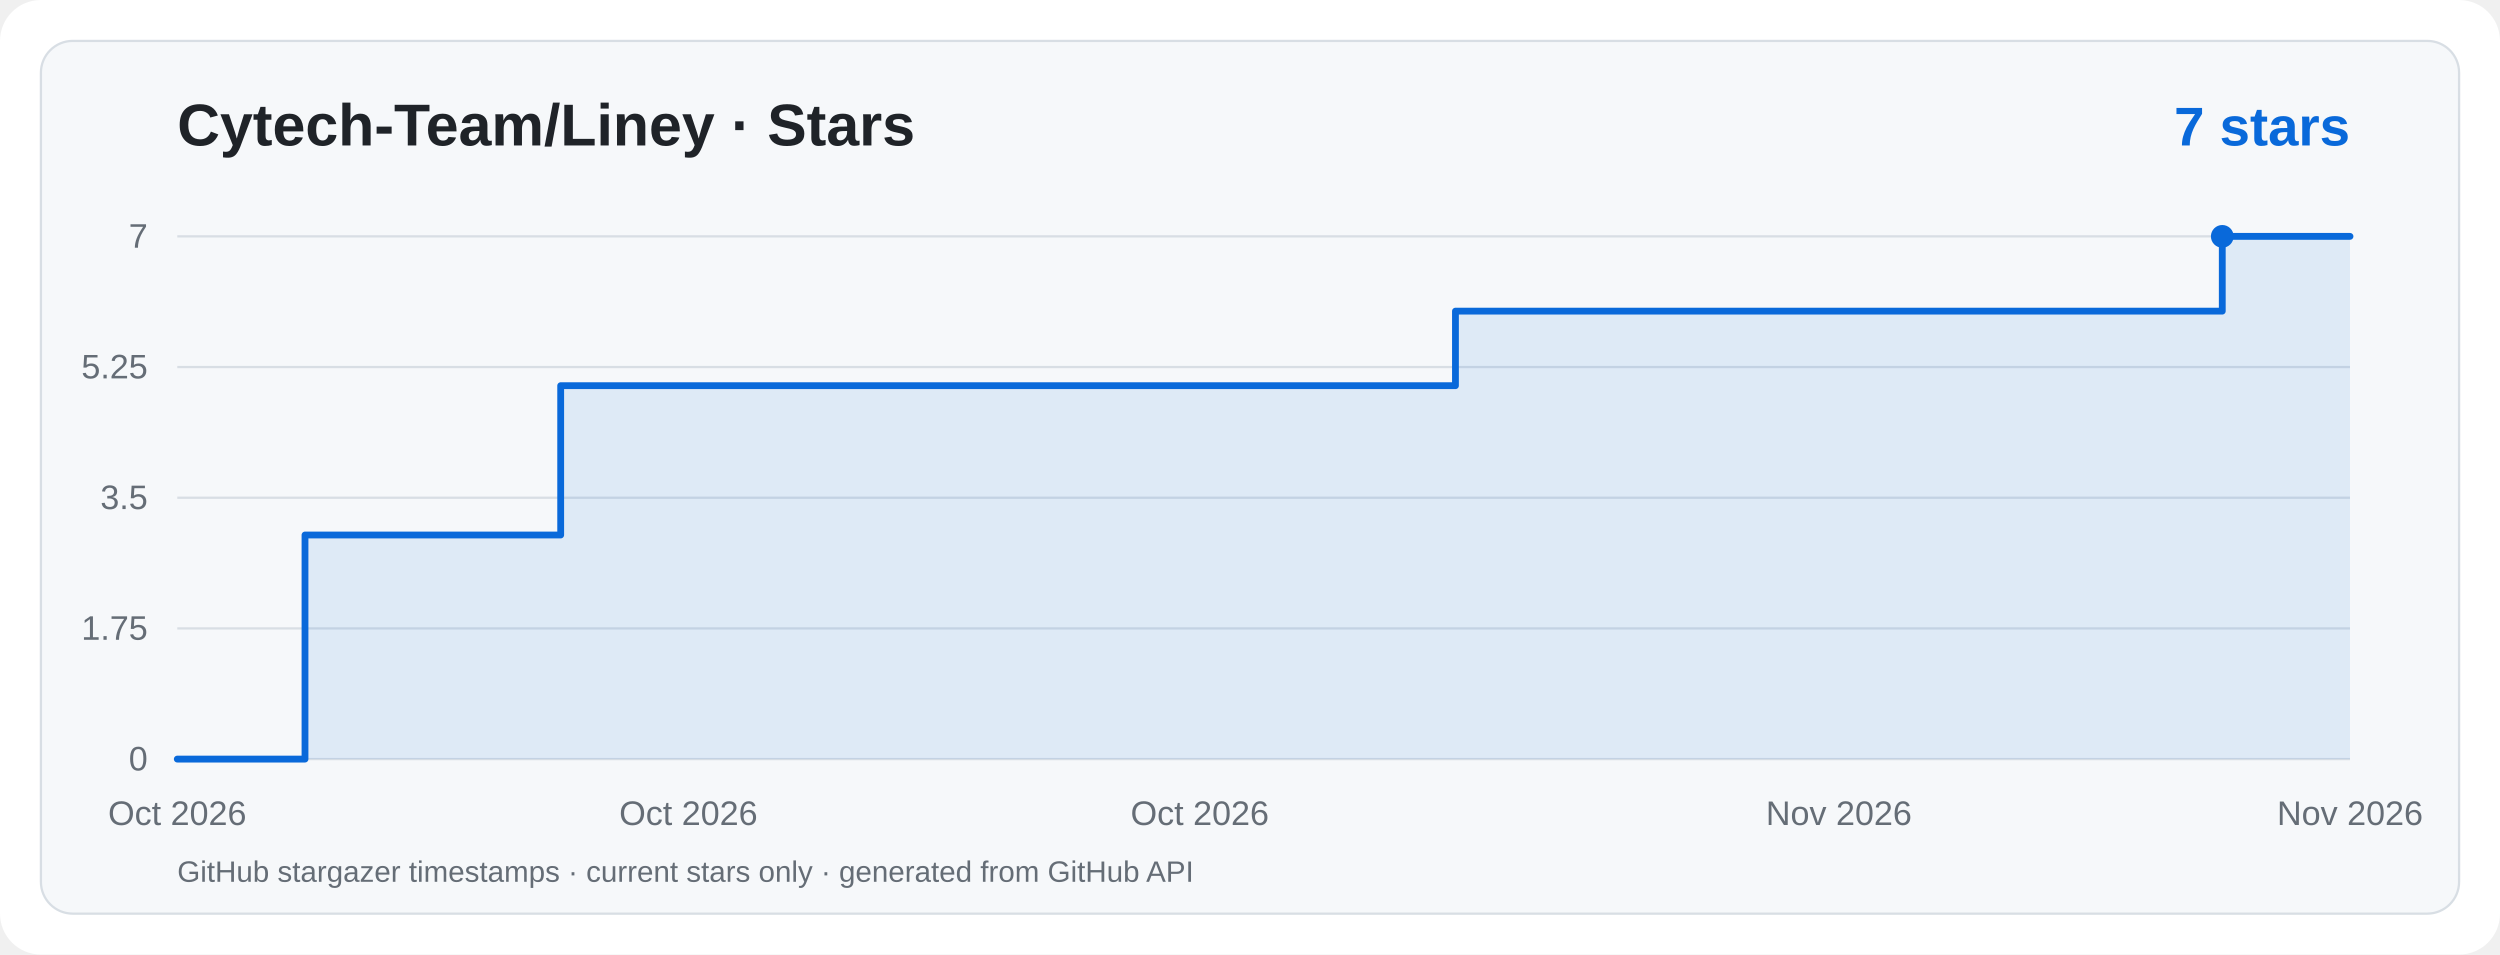
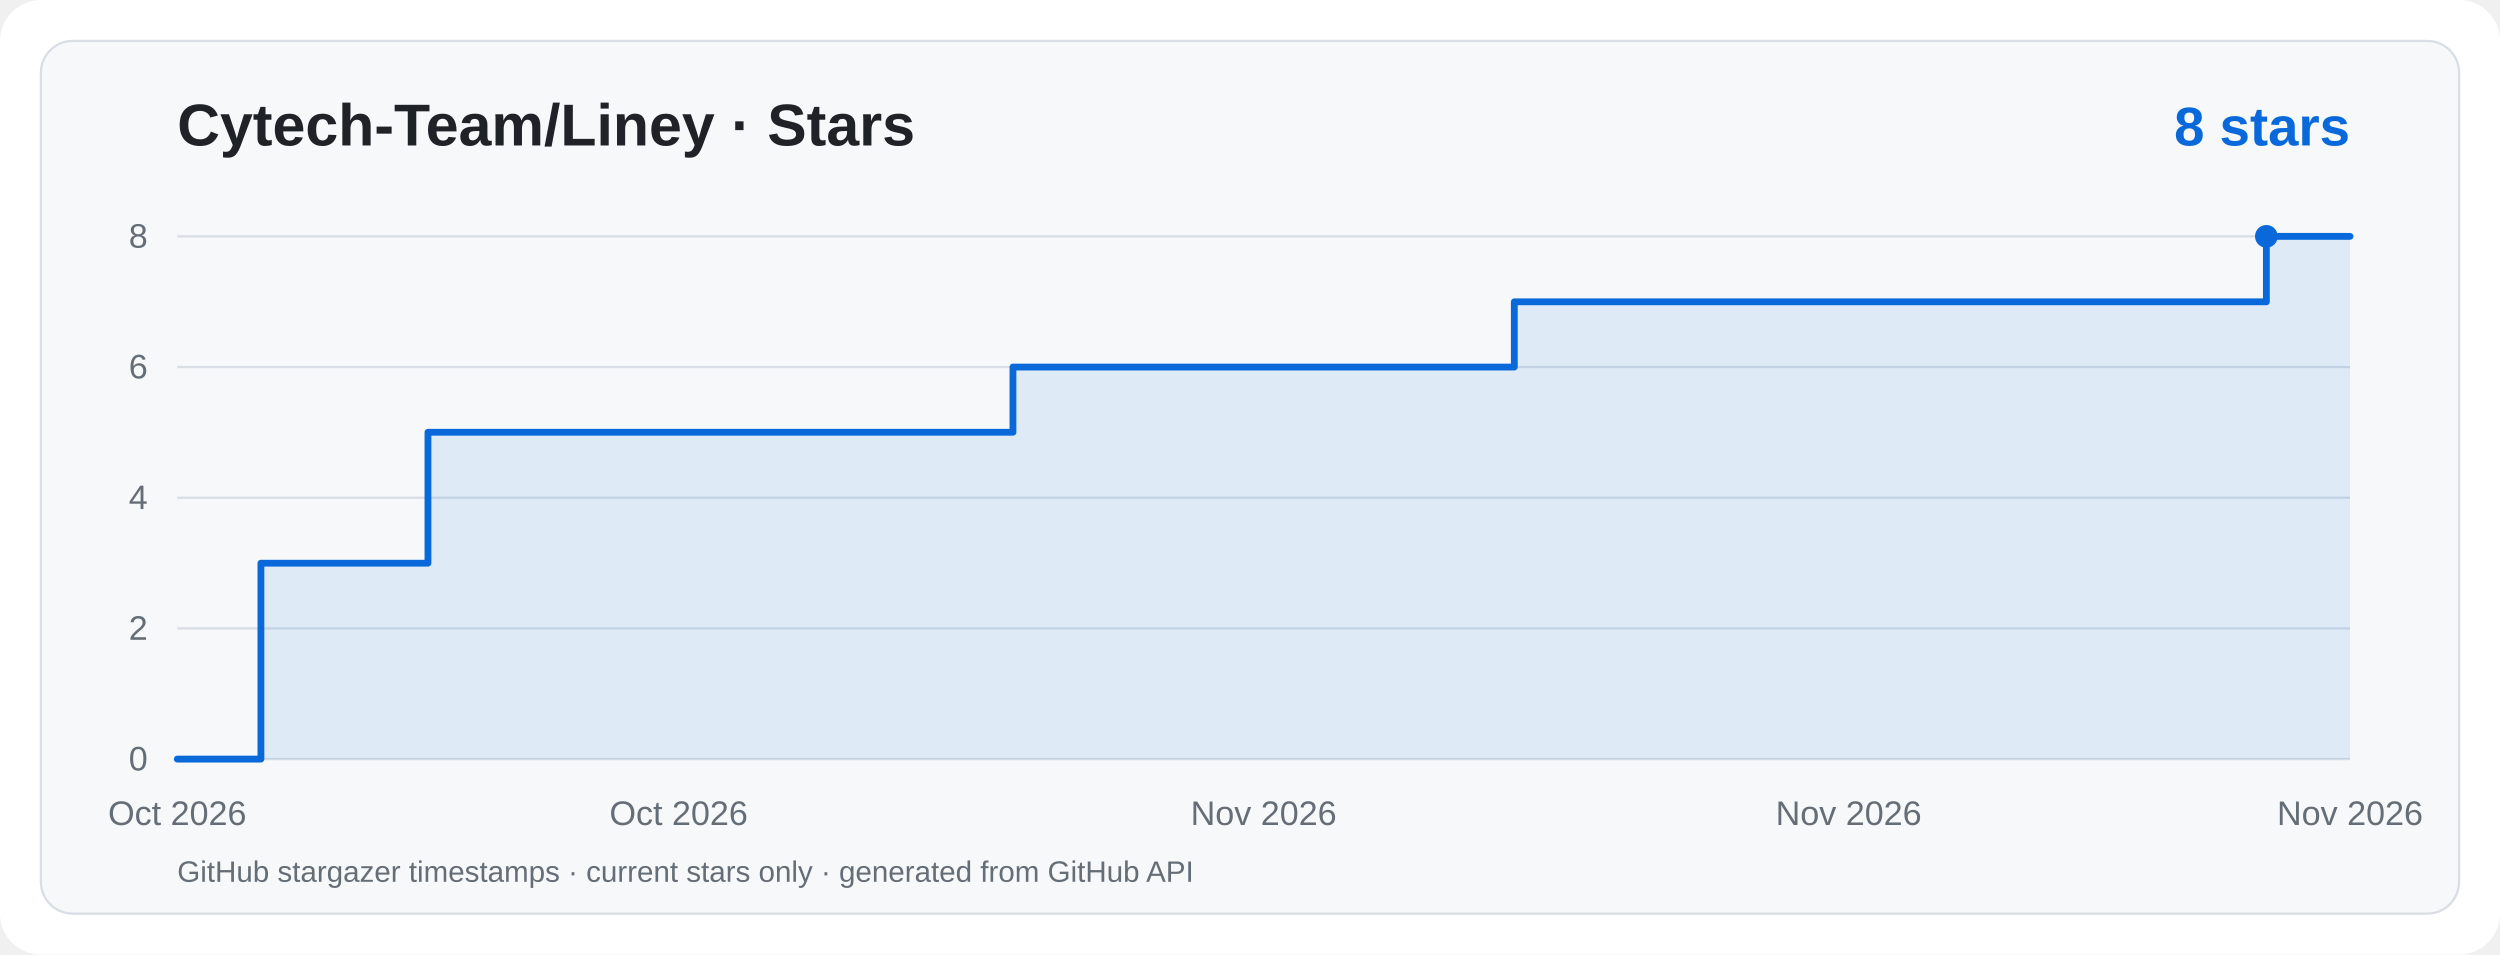
<svg xmlns="http://www.w3.org/2000/svg" viewBox="0 0 1100 420" width="1100" height="420" role="img" aria-label="Cytech-Team/Liney · Star History">
  <rect width="1100" height="420" rx="18" fill="#ffffff" />
  <rect x="18" y="18" width="1064" height="384" rx="14" fill="#f6f8fa" stroke="#d8dee4" />
  <g font-family="ui-sans-serif,system-ui,-apple-system,Segoe UI,Arial,sans-serif">
    <text x="78" y="64" fill="#1f2328" font-size="26" font-weight="700">Cytech-Team/Liney · Stars</text>
-     <text x="1034" y="64" text-anchor="end" fill="#0969da" font-size="24" font-weight="700">7 stars</text>
+     <text x="1034" y="64" text-anchor="end" fill="#0969da" font-size="24" font-weight="700">8 stars</text>
    <line x1="78" y1="334.0" x2="1034" y2="334.0" stroke="#d8dee4" stroke-width="1" />
    <text x="65" y="339.0" text-anchor="end" fill="#656d76" font-size="15">0</text>
    <line x1="78" y1="276.5" x2="1034" y2="276.5" stroke="#d8dee4" stroke-width="1" />
-     <text x="65" y="281.5" text-anchor="end" fill="#656d76" font-size="15">1.75</text>
+     <text x="65" y="281.5" text-anchor="end" fill="#656d76" font-size="15">2</text>
    <line x1="78" y1="219.0" x2="1034" y2="219.0" stroke="#d8dee4" stroke-width="1" />
-     <text x="65" y="224.0" text-anchor="end" fill="#656d76" font-size="15">3.5</text>
+     <text x="65" y="224.0" text-anchor="end" fill="#656d76" font-size="15">4</text>
    <line x1="78" y1="161.5" x2="1034" y2="161.5" stroke="#d8dee4" stroke-width="1" />
-     <text x="65" y="166.5" text-anchor="end" fill="#656d76" font-size="15">5.25</text>
+     <text x="65" y="166.5" text-anchor="end" fill="#656d76" font-size="15">6</text>
    <line x1="78" y1="104.0" x2="1034" y2="104.0" stroke="#d8dee4" stroke-width="1" />
-     <text x="65" y="109.0" text-anchor="end" fill="#656d76" font-size="15">7</text>
+     <text x="65" y="109.0" text-anchor="end" fill="#656d76" font-size="15">8</text>
    <text x="78.0" y="363" text-anchor="middle" fill="#656d76" font-size="15">Oct 2026</text>
-     <text x="302.9" y="363" text-anchor="middle" fill="#656d76" font-size="15">Oct 2026</text>
-     <text x="527.9" y="363" text-anchor="middle" fill="#656d76" font-size="15">Oct 2026</text>
-     <text x="809.1" y="363" text-anchor="middle" fill="#656d76" font-size="15">Nov 2026</text>
+     <text x="298.6" y="363" text-anchor="middle" fill="#656d76" font-size="15">Oct 2026</text>
+     <text x="556.0" y="363" text-anchor="middle" fill="#656d76" font-size="15">Nov 2026</text>
+     <text x="813.4" y="363" text-anchor="middle" fill="#656d76" font-size="15">Nov 2026</text>
    <text x="1034.0" y="363" text-anchor="middle" fill="#656d76" font-size="15">Nov 2026</text>
-     <path d="M 78.0,334.0 L 134.2,334.0 L 134.2,235.4 L 246.7,235.4 L 246.7,169.7 L 640.4,169.7 L 640.4,136.9 L 977.8,136.9 L 977.8,104.0 L 1034.0,104.0 L 1034,334 L 78,334 Z" fill="#0969da" fill-opacity="0.10" />
-     <path d="M 78.0,334.0 L 134.2,334.0 L 134.2,235.4 L 246.7,235.4 L 246.7,169.7 L 640.4,169.7 L 640.4,136.9 L 977.8,136.9 L 977.8,104.0 L 1034.0,104.0" fill="none" stroke="#0969da" stroke-width="3" stroke-linecap="round" stroke-linejoin="round" />
-     <circle cx="977.8" cy="104.0" r="5" fill="#0969da" />
+     <path d="M 78.0,334.0 L 114.8,334.0 L 114.8,247.8 L 188.3,247.8 L 188.3,190.2 L 445.7,190.2 L 445.7,161.5 L 666.3,161.5 L 666.3,132.8 L 997.2,132.8 L 997.2,104.0 L 1034.0,104.0 L 1034,334 L 78,334 Z" fill="#0969da" fill-opacity="0.10" />
+     <path d="M 78.0,334.0 L 114.8,334.0 L 114.8,247.8 L 188.3,247.8 L 188.3,190.2 L 445.7,190.2 L 445.7,161.5 L 666.3,161.5 L 666.3,132.8 L 997.2,132.8 L 997.2,104.0 L 1034.0,104.0" fill="none" stroke="#0969da" stroke-width="3" stroke-linecap="round" stroke-linejoin="round" />
+     <circle cx="997.2" cy="104.0" r="5" fill="#0969da" />
    <text x="78" y="388" fill="#656d76" font-size="13">GitHub stargazer timestamps · current stars only · generated from GitHub API</text>
  </g>
</svg>
